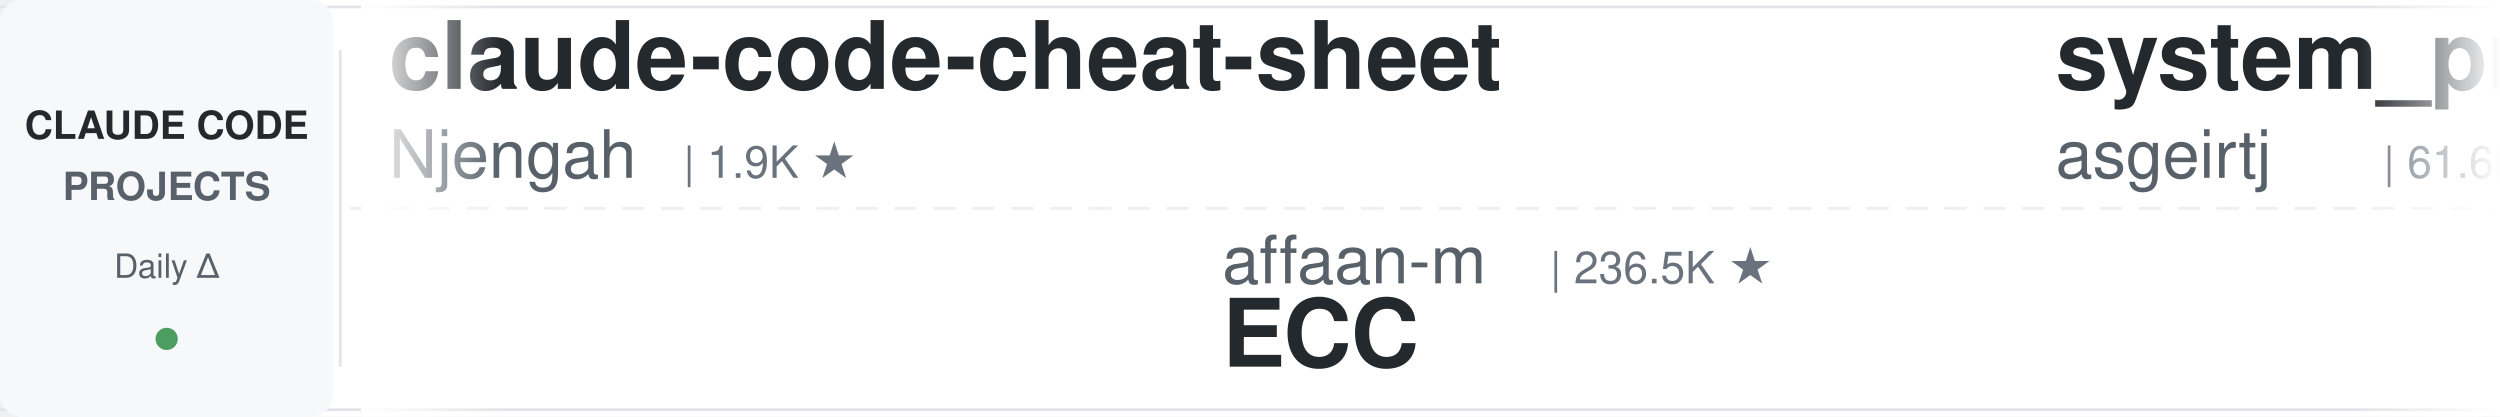
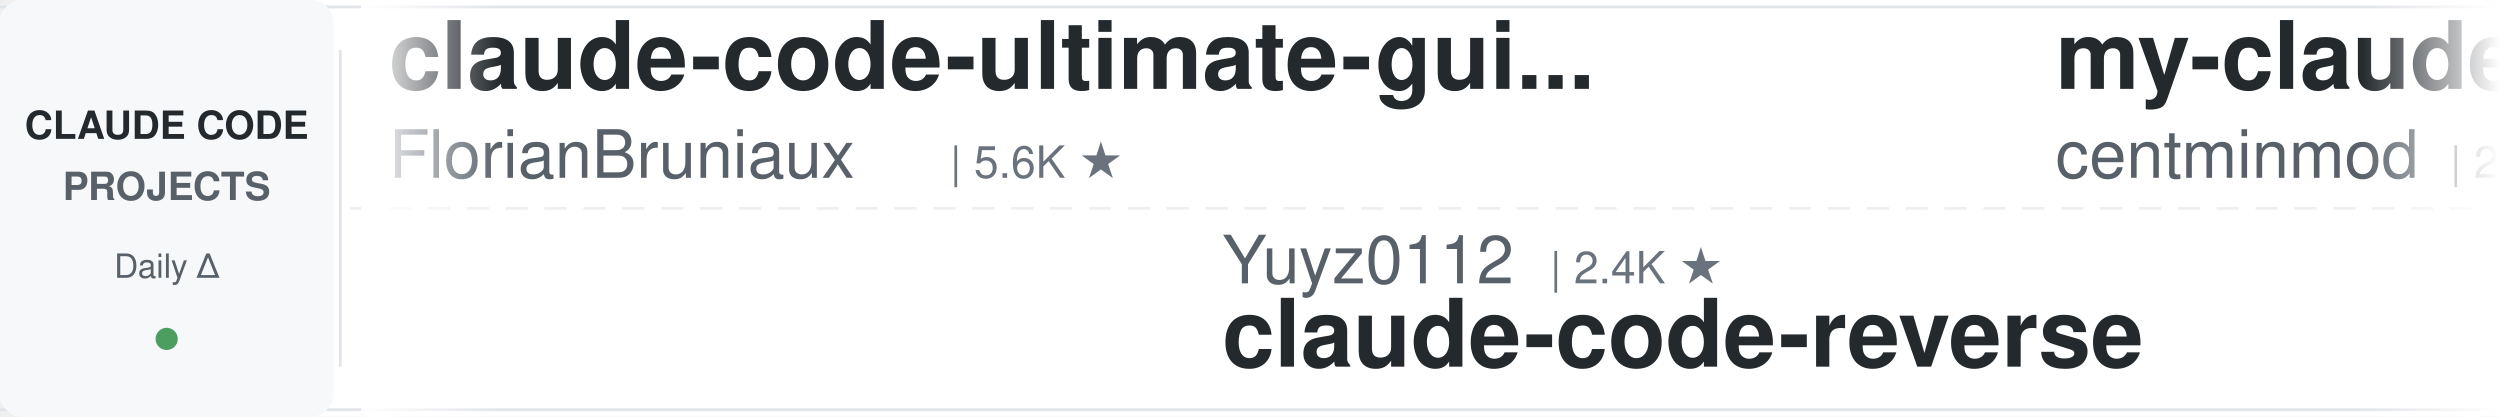
<svg xmlns="http://www.w3.org/2000/svg" width="900" height="150">
  <defs>
    <linearGradient id="leftFade" x1="0%" y1="0%" x2="100%" y2="0%">
      <stop offset="0%" style="stop-color:#ffffff;stop-opacity:1" />
      <stop offset="100%" style="stop-color:#ffffff;stop-opacity:0" />
    </linearGradient>
    <linearGradient id="rightFade" x1="0%" y1="0%" x2="100%" y2="0%">
      <stop offset="0%" style="stop-color:#ffffff;stop-opacity:0" />
      <stop offset="100%" style="stop-color:#ffffff;stop-opacity:1" />
    </linearGradient>
  </defs>
  <rect width="900" height="150" fill="#ffffff" rx="8" />
  <rect x="0" y="2" width="900" height="1" fill="#e1e4e8" />
  <rect x="0" y="147" width="900" height="1" fill="#e1e4e8" />
  <line x1="0" y1="75" x2="900" y2="75" stroke="#e1e4e8" stroke-width="1" stroke-dasharray="8 6" opacity="0.6" />
  <rect x="0" y="0" width="120" height="150" fill="#f6f8fa" rx="8" />
  <text x="60" y="50" font-family="-apple-system, BlinkMacSystemFont, 'Segoe UI', Helvetica, Arial, sans-serif" font-size="14" font-weight="600" fill="#24292e" text-anchor="middle">CLAUDE CODE</text>
  <text x="60" y="72" font-family="-apple-system, BlinkMacSystemFont, 'Segoe UI', Helvetica, Arial, sans-serif" font-size="14" font-weight="600" fill="#586069" text-anchor="middle">PROJECTS</text>
  <text x="60" y="100" font-family="-apple-system, BlinkMacSystemFont, 'Segoe UI', Helvetica, Arial, sans-serif" font-size="12" font-weight="500" fill="#586069" text-anchor="middle">Daily Δ</text>
  <circle cx="60" cy="122" r="4" fill="#22863a" opacity="0.8" />
  <rect x="122" y="18" width="1" height="114" fill="#e1e4e8" />
  <clipPath id="tickerClip">
    <rect x="130" y="0" width="770" height="150" />
  </clipPath>
  <g clip-path="url(#tickerClip)">
    <g id="tickerItems">
      <animateTransform attributeName="transform" attributeType="XML" type="translate" from="0 0" to="-3000 0" dur="54s" repeatCount="indefinite" />
      <g transform="translate(0, 0)">
-         <text x="140" y="32" font-family="-apple-system, BlinkMacSystemFont, 'Segoe UI', Helvetica, Arial, sans-serif" font-size="34" font-weight="600" fill="#24292e">claude-code-cheat-sheet</text>
-         <text x="140" y="64" font-family="-apple-system, BlinkMacSystemFont, 'Segoe UI', Helvetica, Arial, sans-serif" font-size="24" font-weight="400" fill="#586069">Njengah</text>
-         <text x="246" y="64" font-family="-apple-system, BlinkMacSystemFont, 'Segoe UI', Helvetica, Arial, sans-serif" font-size="16" font-weight="500" fill="#6a737d">| 1.9K ★</text>
+         <text x="140" y="32" font-family="-apple-system, BlinkMacSystemFont, 'Segoe UI', Helvetica, Arial, sans-serif" font-size="34" font-weight="600" fill="#24292e">claude-code-ultimate-gui...</text>
+         <text x="140" y="64" font-family="-apple-system, BlinkMacSystemFont, 'Segoe UI', Helvetica, Arial, sans-serif" font-size="24" font-weight="400" fill="#586069">FlorianBruniaux</text>
+         <text x="342" y="64" font-family="-apple-system, BlinkMacSystemFont, 'Segoe UI', Helvetica, Arial, sans-serif" font-size="16" font-weight="500" fill="#6a737d">| 5.6K ★</text>
      </g>
      <g transform="translate(300, 0)">
-         <text x="140" y="102" font-family="-apple-system, BlinkMacSystemFont, 'Segoe UI', Helvetica, Arial, sans-serif" font-size="24" font-weight="400" fill="#586069">affaan-m</text>
-         <text x="258" y="102" font-family="-apple-system, BlinkMacSystemFont, 'Segoe UI', Helvetica, Arial, sans-serif" font-size="16" font-weight="500" fill="#6a737d">| 236.5K ★</text>
-         <text x="140" y="132" font-family="-apple-system, BlinkMacSystemFont, 'Segoe UI', Helvetica, Arial, sans-serif" font-size="34" font-weight="600" fill="#24292e">ECC</text>
+         <text x="140" y="102" font-family="-apple-system, BlinkMacSystemFont, 'Segoe UI', Helvetica, Arial, sans-serif" font-size="24" font-weight="400" fill="#586069">Yuyz0112</text>
+         <text x="258" y="102" font-family="-apple-system, BlinkMacSystemFont, 'Segoe UI', Helvetica, Arial, sans-serif" font-size="16" font-weight="500" fill="#6a737d">| 2.4K ★</text>
+         <text x="140" y="132" font-family="-apple-system, BlinkMacSystemFont, 'Segoe UI', Helvetica, Arial, sans-serif" font-size="34" font-weight="600" fill="#24292e">claude-code-reverse</text>
      </g>
      <g transform="translate(600, 0)">
-         <text x="140" y="32" font-family="-apple-system, BlinkMacSystemFont, 'Segoe UI', Helvetica, Arial, sans-serif" font-size="34" font-weight="600" fill="#24292e">system_prompts_leaks</text>
-         <text x="140" y="64" font-family="-apple-system, BlinkMacSystemFont, 'Segoe UI', Helvetica, Arial, sans-serif" font-size="24" font-weight="400" fill="#586069">asgeirtj</text>
-         <text x="258" y="64" font-family="-apple-system, BlinkMacSystemFont, 'Segoe UI', Helvetica, Arial, sans-serif" font-size="16" font-weight="500" fill="#6a737d">| 61.6K ★</text>
+         <text x="140" y="32" font-family="-apple-system, BlinkMacSystemFont, 'Segoe UI', Helvetica, Arial, sans-serif" font-size="34" font-weight="600" fill="#24292e">my-claude-code-setup</text>
+         <text x="140" y="64" font-family="-apple-system, BlinkMacSystemFont, 'Segoe UI', Helvetica, Arial, sans-serif" font-size="24" font-weight="400" fill="#586069">centminmod</text>
+         <text x="282" y="64" font-family="-apple-system, BlinkMacSystemFont, 'Segoe UI', Helvetica, Arial, sans-serif" font-size="16" font-weight="500" fill="#6a737d">| 2.5K ★</text>
      </g>
      <g transform="translate(900, 0)">
-         <text x="140" y="102" font-family="-apple-system, BlinkMacSystemFont, 'Segoe UI', Helvetica, Arial, sans-serif" font-size="24" font-weight="400" fill="#586069">huangjia2019</text>
-         <text x="306" y="102" font-family="-apple-system, BlinkMacSystemFont, 'Segoe UI', Helvetica, Arial, sans-serif" font-size="16" font-weight="500" fill="#6a737d">| 1.0K ★</text>
-         <text x="140" y="132" font-family="-apple-system, BlinkMacSystemFont, 'Segoe UI', Helvetica, Arial, sans-serif" font-size="34" font-weight="600" fill="#24292e">claude-code-engineering</text>
+         <text x="140" y="102" font-family="-apple-system, BlinkMacSystemFont, 'Segoe UI', Helvetica, Arial, sans-serif" font-size="24" font-weight="400" fill="#586069">Maciek-roboblog</text>
+         <text x="342" y="102" font-family="-apple-system, BlinkMacSystemFont, 'Segoe UI', Helvetica, Arial, sans-serif" font-size="16" font-weight="500" fill="#6a737d">| 8.6K ★</text>
+         <text x="140" y="132" font-family="-apple-system, BlinkMacSystemFont, 'Segoe UI', Helvetica, Arial, sans-serif" font-size="34" font-weight="600" fill="#24292e">Claude-Code-Usage-Monito...</text>
      </g>
      <g transform="translate(1200, 0)">
-         <text x="140" y="32" font-family="-apple-system, BlinkMacSystemFont, 'Segoe UI', Helvetica, Arial, sans-serif" font-size="34" font-weight="600" fill="#24292e">claude-code-showcase</text>
-         <text x="140" y="64" font-family="-apple-system, BlinkMacSystemFont, 'Segoe UI', Helvetica, Arial, sans-serif" font-size="24" font-weight="400" fill="#586069">ChrisWiles</text>
-         <text x="282" y="64" font-family="-apple-system, BlinkMacSystemFont, 'Segoe UI', Helvetica, Arial, sans-serif" font-size="16" font-weight="500" fill="#6a737d">| 6.0K ★</text>
+         <text x="140" y="32" font-family="-apple-system, BlinkMacSystemFont, 'Segoe UI', Helvetica, Arial, sans-serif" font-size="34" font-weight="600" fill="#24292e">claude-code-source</text>
+         <text x="140" y="64" font-family="-apple-system, BlinkMacSystemFont, 'Segoe UI', Helvetica, Arial, sans-serif" font-size="24" font-weight="400" fill="#586069">hangsman</text>
+         <text x="258" y="64" font-family="-apple-system, BlinkMacSystemFont, 'Segoe UI', Helvetica, Arial, sans-serif" font-size="16" font-weight="500" fill="#6a737d">| 790 ★</text>
      </g>
      <g transform="translate(1500, 0)">
-         <text x="140" y="102" font-family="-apple-system, BlinkMacSystemFont, 'Segoe UI', Helvetica, Arial, sans-serif" font-size="24" font-weight="400" fill="#586069">VILA-Lab</text>
-         <text x="258" y="102" font-family="-apple-system, BlinkMacSystemFont, 'Segoe UI', Helvetica, Arial, sans-serif" font-size="16" font-weight="500" fill="#6a737d">| 2.0K ★</text>
-         <text x="140" y="132" font-family="-apple-system, BlinkMacSystemFont, 'Segoe UI', Helvetica, Arial, sans-serif" font-size="34" font-weight="600" fill="#24292e">Dive-into-Claude-Code</text>
+         <text x="140" y="102" font-family="-apple-system, BlinkMacSystemFont, 'Segoe UI', Helvetica, Arial, sans-serif" font-size="24" font-weight="400" fill="#586069">simonw</text>
+         <text x="234" y="102" font-family="-apple-system, BlinkMacSystemFont, 'Segoe UI', Helvetica, Arial, sans-serif" font-size="16" font-weight="500" fill="#6a737d">| 1.6K ★</text>
+         <text x="140" y="132" font-family="-apple-system, BlinkMacSystemFont, 'Segoe UI', Helvetica, Arial, sans-serif" font-size="34" font-weight="600" fill="#24292e">claude-code-transcripts</text>
      </g>
      <g transform="translate(1800, 0)">
-         <text x="140" y="32" font-family="-apple-system, BlinkMacSystemFont, 'Segoe UI', Helvetica, Arial, sans-serif" font-size="34" font-weight="600" fill="#24292e">claude-code-tips</text>
-         <text x="140" y="64" font-family="-apple-system, BlinkMacSystemFont, 'Segoe UI', Helvetica, Arial, sans-serif" font-size="24" font-weight="400" fill="#586069">ykdojo</text>
-         <text x="234" y="64" font-family="-apple-system, BlinkMacSystemFont, 'Segoe UI', Helvetica, Arial, sans-serif" font-size="16" font-weight="500" fill="#6a737d">| 9.5K ★</text>
+         <text x="140" y="32" font-family="-apple-system, BlinkMacSystemFont, 'Segoe UI', Helvetica, Arial, sans-serif" font-size="34" font-weight="600" fill="#24292e">claude-code-video-toolki...</text>
+         <text x="140" y="64" font-family="-apple-system, BlinkMacSystemFont, 'Segoe UI', Helvetica, Arial, sans-serif" font-size="24" font-weight="400" fill="#586069">digitalsamba</text>
+         <text x="306" y="64" font-family="-apple-system, BlinkMacSystemFont, 'Segoe UI', Helvetica, Arial, sans-serif" font-size="16" font-weight="500" fill="#6a737d">| 1.9K ★</text>
      </g>
      <g transform="translate(2100, 0)">
-         <text x="140" y="102" font-family="-apple-system, BlinkMacSystemFont, 'Segoe UI', Helvetica, Arial, sans-serif" font-size="24" font-weight="400" fill="#586069">FlorianBruniaux</text>
-         <text x="342" y="102" font-family="-apple-system, BlinkMacSystemFont, 'Segoe UI', Helvetica, Arial, sans-serif" font-size="16" font-weight="500" fill="#6a737d">| 5.6K ★</text>
-         <text x="140" y="132" font-family="-apple-system, BlinkMacSystemFont, 'Segoe UI', Helvetica, Arial, sans-serif" font-size="34" font-weight="600" fill="#24292e">claude-code-ultimate-gui...</text>
+         <text x="140" y="102" font-family="-apple-system, BlinkMacSystemFont, 'Segoe UI', Helvetica, Arial, sans-serif" font-size="24" font-weight="400" fill="#586069">VoltAgent</text>
+         <text x="270" y="102" font-family="-apple-system, BlinkMacSystemFont, 'Segoe UI', Helvetica, Arial, sans-serif" font-size="16" font-weight="500" fill="#6a737d">| 23.9K ★</text>
+         <text x="140" y="132" font-family="-apple-system, BlinkMacSystemFont, 'Segoe UI', Helvetica, Arial, sans-serif" font-size="34" font-weight="600" fill="#24292e">awesome-claude-code-suba...</text>
      </g>
      <g transform="translate(2400, 0)">
-         <text x="140" y="32" font-family="-apple-system, BlinkMacSystemFont, 'Segoe UI', Helvetica, Arial, sans-serif" font-size="34" font-weight="600" fill="#24292e">claude-code-spec-workflo...</text>
-         <text x="140" y="64" font-family="-apple-system, BlinkMacSystemFont, 'Segoe UI', Helvetica, Arial, sans-serif" font-size="24" font-weight="400" fill="#586069">Pimzino</text>
-         <text x="246" y="64" font-family="-apple-system, BlinkMacSystemFont, 'Segoe UI', Helvetica, Arial, sans-serif" font-size="16" font-weight="500" fill="#6a737d">| 3.8K ★</text>
+         <text x="140" y="32" font-family="-apple-system, BlinkMacSystemFont, 'Segoe UI', Helvetica, Arial, sans-serif" font-size="34" font-weight="600" fill="#24292e">Claude-Code-Game-Studios</text>
+         <text x="140" y="64" font-family="-apple-system, BlinkMacSystemFont, 'Segoe UI', Helvetica, Arial, sans-serif" font-size="24" font-weight="400" fill="#586069">Donchitos</text>
+         <text x="270" y="64" font-family="-apple-system, BlinkMacSystemFont, 'Segoe UI', Helvetica, Arial, sans-serif" font-size="16" font-weight="500" fill="#6a737d">| 23.5K ★</text>
      </g>
      <g transform="translate(2700, 0)">
-         <text x="140" y="102" font-family="-apple-system, BlinkMacSystemFont, 'Segoe UI', Helvetica, Arial, sans-serif" font-size="24" font-weight="400" fill="#586069">edmund-io</text>
-         <text x="270" y="102" font-family="-apple-system, BlinkMacSystemFont, 'Segoe UI', Helvetica, Arial, sans-serif" font-size="16" font-weight="500" fill="#6a737d">| 1.5K ★</text>
-         <text x="140" y="132" font-family="-apple-system, BlinkMacSystemFont, 'Segoe UI', Helvetica, Arial, sans-serif" font-size="34" font-weight="600" fill="#24292e">edmunds-claude-code</text>
+         <text x="140" y="102" font-family="-apple-system, BlinkMacSystemFont, 'Segoe UI', Helvetica, Arial, sans-serif" font-size="24" font-weight="400" fill="#586069">OneRedOak</text>
+         <text x="270" y="102" font-family="-apple-system, BlinkMacSystemFont, 'Segoe UI', Helvetica, Arial, sans-serif" font-size="16" font-weight="500" fill="#6a737d">| 3.9K ★</text>
+         <text x="140" y="132" font-family="-apple-system, BlinkMacSystemFont, 'Segoe UI', Helvetica, Arial, sans-serif" font-size="34" font-weight="600" fill="#24292e">claude-code-workflows</text>
      </g>
      <g transform="translate(3000, 0)">
-         <text x="140" y="32" font-family="-apple-system, BlinkMacSystemFont, 'Segoe UI', Helvetica, Arial, sans-serif" font-size="34" font-weight="600" fill="#24292e">claude-code-cheat-sheet</text>
-         <text x="140" y="64" font-family="-apple-system, BlinkMacSystemFont, 'Segoe UI', Helvetica, Arial, sans-serif" font-size="24" font-weight="400" fill="#586069">Njengah</text>
-         <text x="246" y="64" font-family="-apple-system, BlinkMacSystemFont, 'Segoe UI', Helvetica, Arial, sans-serif" font-size="16" font-weight="500" fill="#6a737d">| 1.9K ★</text>
+         <text x="140" y="32" font-family="-apple-system, BlinkMacSystemFont, 'Segoe UI', Helvetica, Arial, sans-serif" font-size="34" font-weight="600" fill="#24292e">claude-code-ultimate-gui...</text>
+         <text x="140" y="64" font-family="-apple-system, BlinkMacSystemFont, 'Segoe UI', Helvetica, Arial, sans-serif" font-size="24" font-weight="400" fill="#586069">FlorianBruniaux</text>
+         <text x="342" y="64" font-family="-apple-system, BlinkMacSystemFont, 'Segoe UI', Helvetica, Arial, sans-serif" font-size="16" font-weight="500" fill="#6a737d">| 5.6K ★</text>
      </g>
      <g transform="translate(3300, 0)">
-         <text x="140" y="102" font-family="-apple-system, BlinkMacSystemFont, 'Segoe UI', Helvetica, Arial, sans-serif" font-size="24" font-weight="400" fill="#586069">affaan-m</text>
-         <text x="258" y="102" font-family="-apple-system, BlinkMacSystemFont, 'Segoe UI', Helvetica, Arial, sans-serif" font-size="16" font-weight="500" fill="#6a737d">| 236.5K ★</text>
-         <text x="140" y="132" font-family="-apple-system, BlinkMacSystemFont, 'Segoe UI', Helvetica, Arial, sans-serif" font-size="34" font-weight="600" fill="#24292e">ECC</text>
+         <text x="140" y="102" font-family="-apple-system, BlinkMacSystemFont, 'Segoe UI', Helvetica, Arial, sans-serif" font-size="24" font-weight="400" fill="#586069">Yuyz0112</text>
+         <text x="258" y="102" font-family="-apple-system, BlinkMacSystemFont, 'Segoe UI', Helvetica, Arial, sans-serif" font-size="16" font-weight="500" fill="#6a737d">| 2.4K ★</text>
+         <text x="140" y="132" font-family="-apple-system, BlinkMacSystemFont, 'Segoe UI', Helvetica, Arial, sans-serif" font-size="34" font-weight="600" fill="#24292e">claude-code-reverse</text>
      </g>
      <g transform="translate(3600, 0)">
-         <text x="140" y="32" font-family="-apple-system, BlinkMacSystemFont, 'Segoe UI', Helvetica, Arial, sans-serif" font-size="34" font-weight="600" fill="#24292e">system_prompts_leaks</text>
-         <text x="140" y="64" font-family="-apple-system, BlinkMacSystemFont, 'Segoe UI', Helvetica, Arial, sans-serif" font-size="24" font-weight="400" fill="#586069">asgeirtj</text>
-         <text x="258" y="64" font-family="-apple-system, BlinkMacSystemFont, 'Segoe UI', Helvetica, Arial, sans-serif" font-size="16" font-weight="500" fill="#6a737d">| 61.6K ★</text>
+         <text x="140" y="32" font-family="-apple-system, BlinkMacSystemFont, 'Segoe UI', Helvetica, Arial, sans-serif" font-size="34" font-weight="600" fill="#24292e">my-claude-code-setup</text>
+         <text x="140" y="64" font-family="-apple-system, BlinkMacSystemFont, 'Segoe UI', Helvetica, Arial, sans-serif" font-size="24" font-weight="400" fill="#586069">centminmod</text>
+         <text x="282" y="64" font-family="-apple-system, BlinkMacSystemFont, 'Segoe UI', Helvetica, Arial, sans-serif" font-size="16" font-weight="500" fill="#6a737d">| 2.5K ★</text>
      </g>
      <g transform="translate(3900, 0)">
-         <text x="140" y="102" font-family="-apple-system, BlinkMacSystemFont, 'Segoe UI', Helvetica, Arial, sans-serif" font-size="24" font-weight="400" fill="#586069">huangjia2019</text>
-         <text x="306" y="102" font-family="-apple-system, BlinkMacSystemFont, 'Segoe UI', Helvetica, Arial, sans-serif" font-size="16" font-weight="500" fill="#6a737d">| 1.0K ★</text>
-         <text x="140" y="132" font-family="-apple-system, BlinkMacSystemFont, 'Segoe UI', Helvetica, Arial, sans-serif" font-size="34" font-weight="600" fill="#24292e">claude-code-engineering</text>
+         <text x="140" y="102" font-family="-apple-system, BlinkMacSystemFont, 'Segoe UI', Helvetica, Arial, sans-serif" font-size="24" font-weight="400" fill="#586069">Maciek-roboblog</text>
+         <text x="342" y="102" font-family="-apple-system, BlinkMacSystemFont, 'Segoe UI', Helvetica, Arial, sans-serif" font-size="16" font-weight="500" fill="#6a737d">| 8.6K ★</text>
+         <text x="140" y="132" font-family="-apple-system, BlinkMacSystemFont, 'Segoe UI', Helvetica, Arial, sans-serif" font-size="34" font-weight="600" fill="#24292e">Claude-Code-Usage-Monito...</text>
      </g>
    </g>
  </g>
  <rect x="130" y="0" width="50" height="150" fill="url(#leftFade)" />
  <rect x="850" y="0" width="50" height="150" fill="url(#rightFade)" />
</svg>
